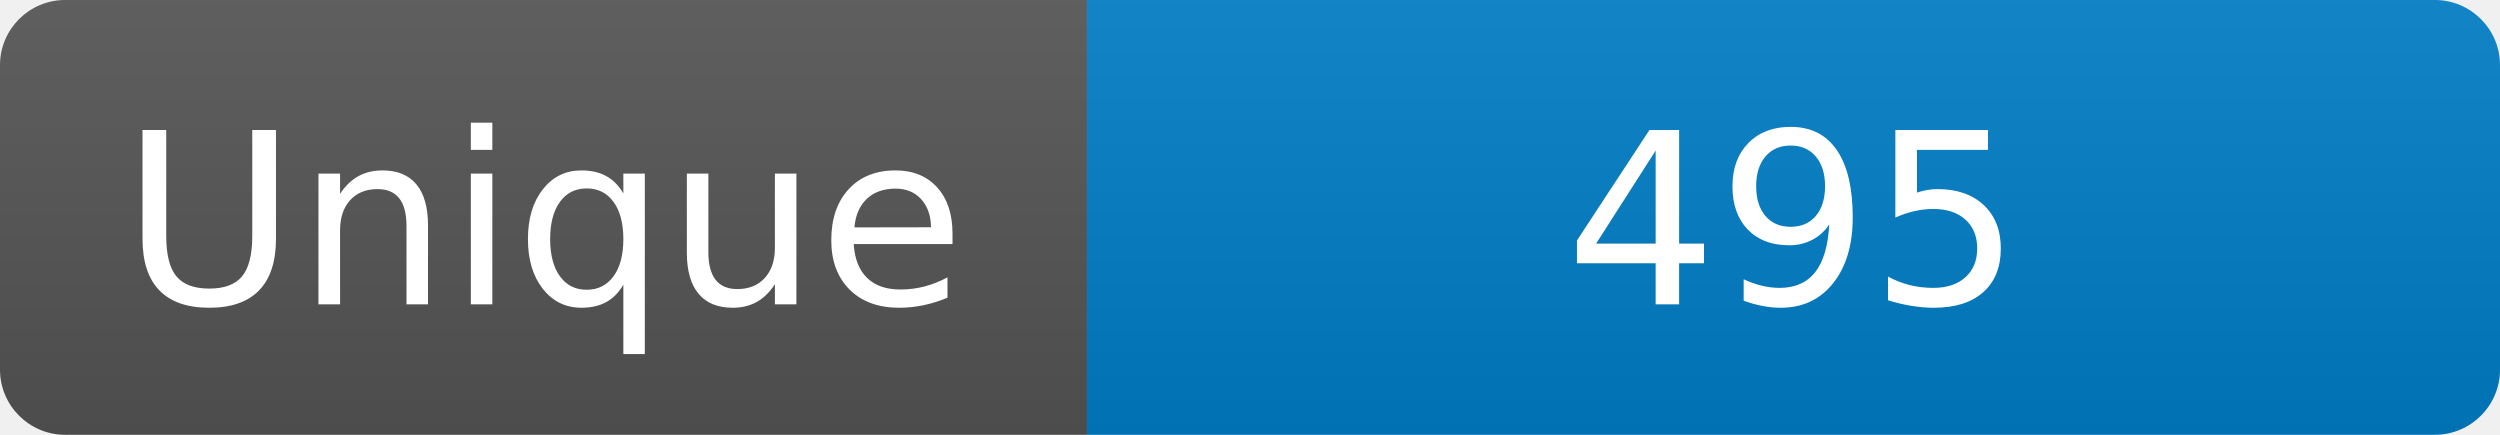
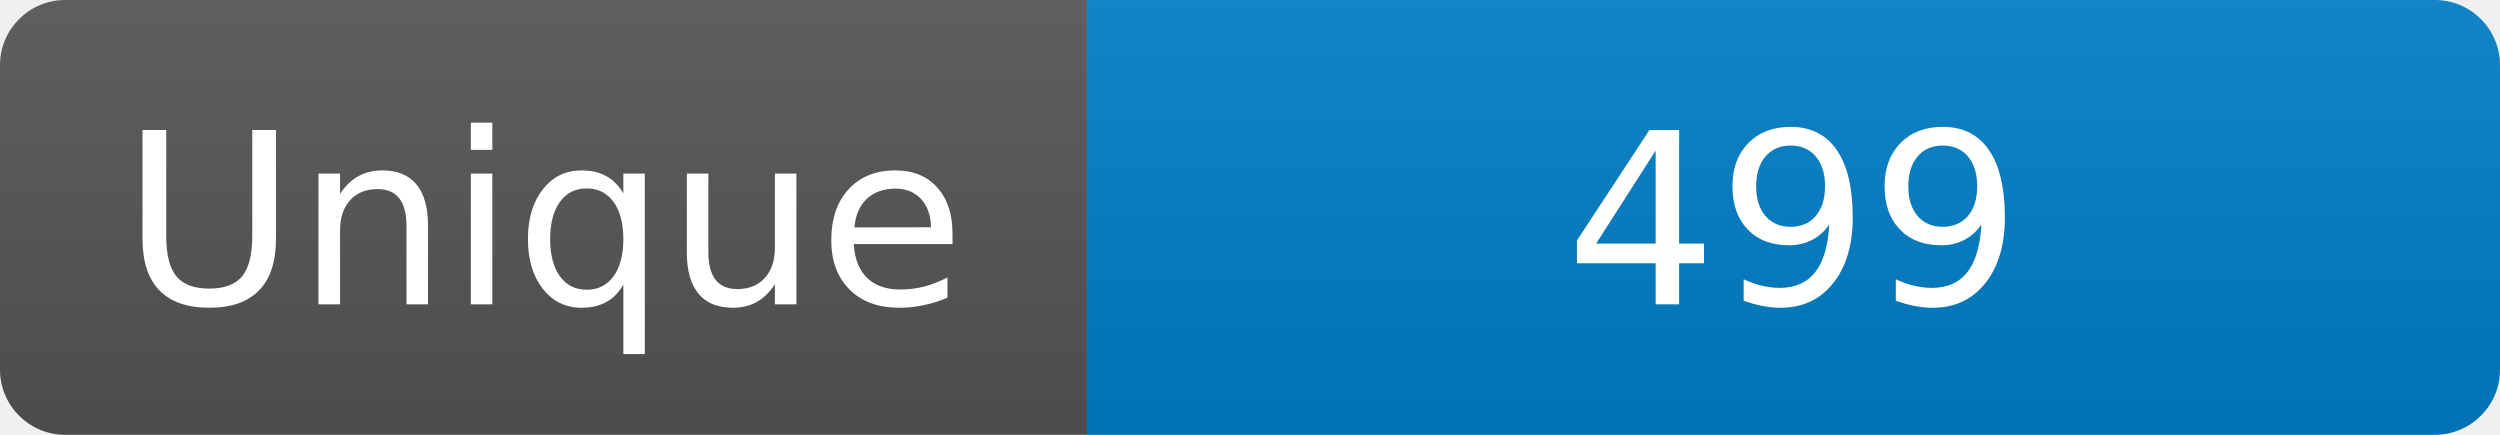
<svg xmlns="http://www.w3.org/2000/svg" width="115" height="20" role="img" aria-label="Maintained?: yes">
  <linearGradient id="s" x2="0" y2="100%">
    <stop offset="0" stop-color="#bbb" stop-opacity=".1" />
    <stop offset="1" stop-opacity=".1" />
  </linearGradient>
  <clipPath id="r">
    <rect width="115" height="20" rx="3" fill="#fff" />
  </clipPath>
  <g clip-path="url(#r)">
    <rect width="50" height="20" fill="#555" />
    <rect x="50" width="160" height="20" fill="#007ec6" />
    <rect width="115" height="20" fill="url(#s)" />
  </g>
  <g fill="#fff" text-anchor="middle" font-family="Verdana,Geneva,DejaVu Sans,sans-serif" font-size="110">
    <text x="250" y="140" transform="scale(.1)" fill="#fff">Unique</text>
-     <text x="825" y="140" transform="scale(.1)" fill="#fff">495</text>
+     <text x="825" y="140" transform="scale(.1)" fill="#fff">499</text>
  </g>
</svg>
